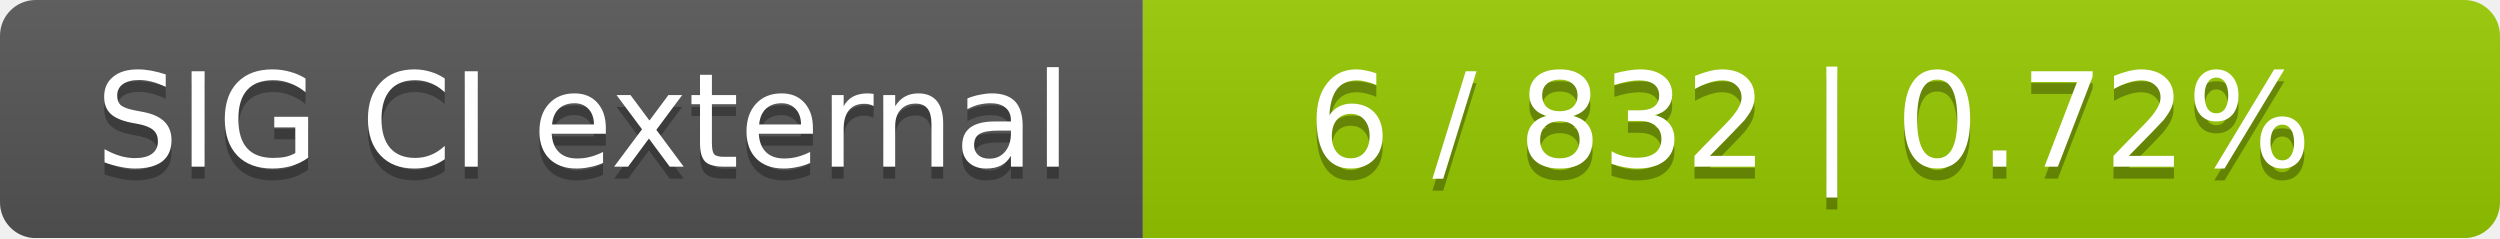
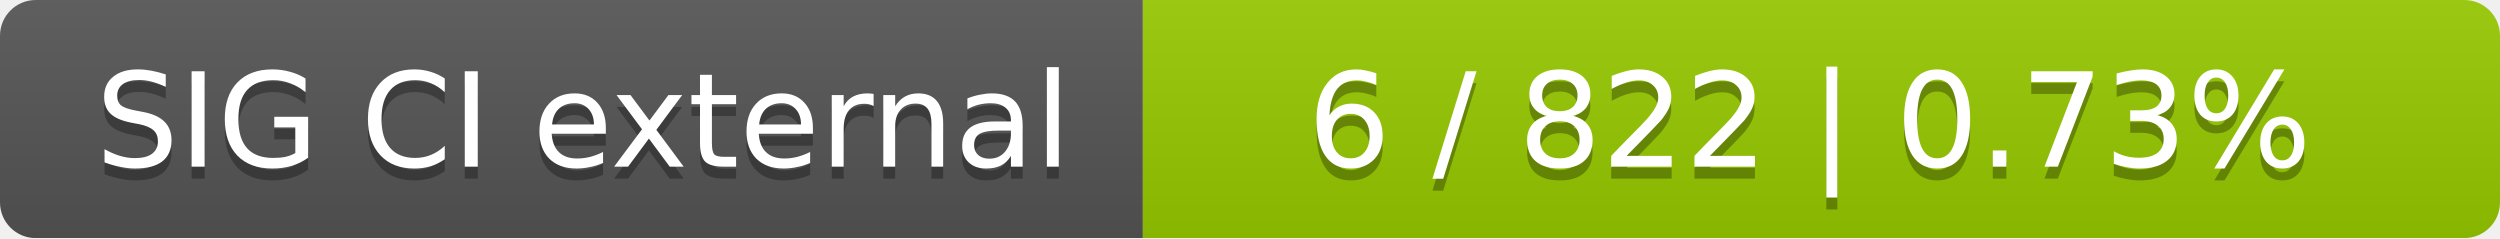
<svg xmlns="http://www.w3.org/2000/svg" width="210" height="20">
  <linearGradient id="smooth" x2="0" y2="100%">
    <stop offset="0" stop-color="#bbb" stop-opacity=".1" />
    <stop offset="1" stop-opacity=".1" />
  </linearGradient>
  <mask id="round">
    <rect width="210" height="20" rx="3" fill="#fff" />
  </mask>
  <g mask="url(#round)">
    <rect width="96" height="20" fill="#555" />
    <rect x="96" width="114" height="20" fill="#97ca00" />
    <rect width="210" height="20" fill="url(#smooth)" />
  </g>
  <g fill="#fff" text-anchor="middle" font-family="DejaVu Sans,Verdana,Geneva,sans-serif" font-size="11">
    <text x="49" y="15" fill="#010101" fill-opacity=".3">SIG CI external</text>
    <text x="49" y="14">SIG CI external</text>
-     <text x="152" y="15" fill="#010101" fill-opacity=".3">6 / 832    |    0.72%</text>
-     <text x="152" y="14">6 / 832    |    0.72%</text>
+     <text x="152" y="15" fill="#010101" fill-opacity=".3">6 / 822    |    0.73%</text>
+     <text x="152" y="14">6 / 822    |    0.73%</text>
  </g>
</svg>
